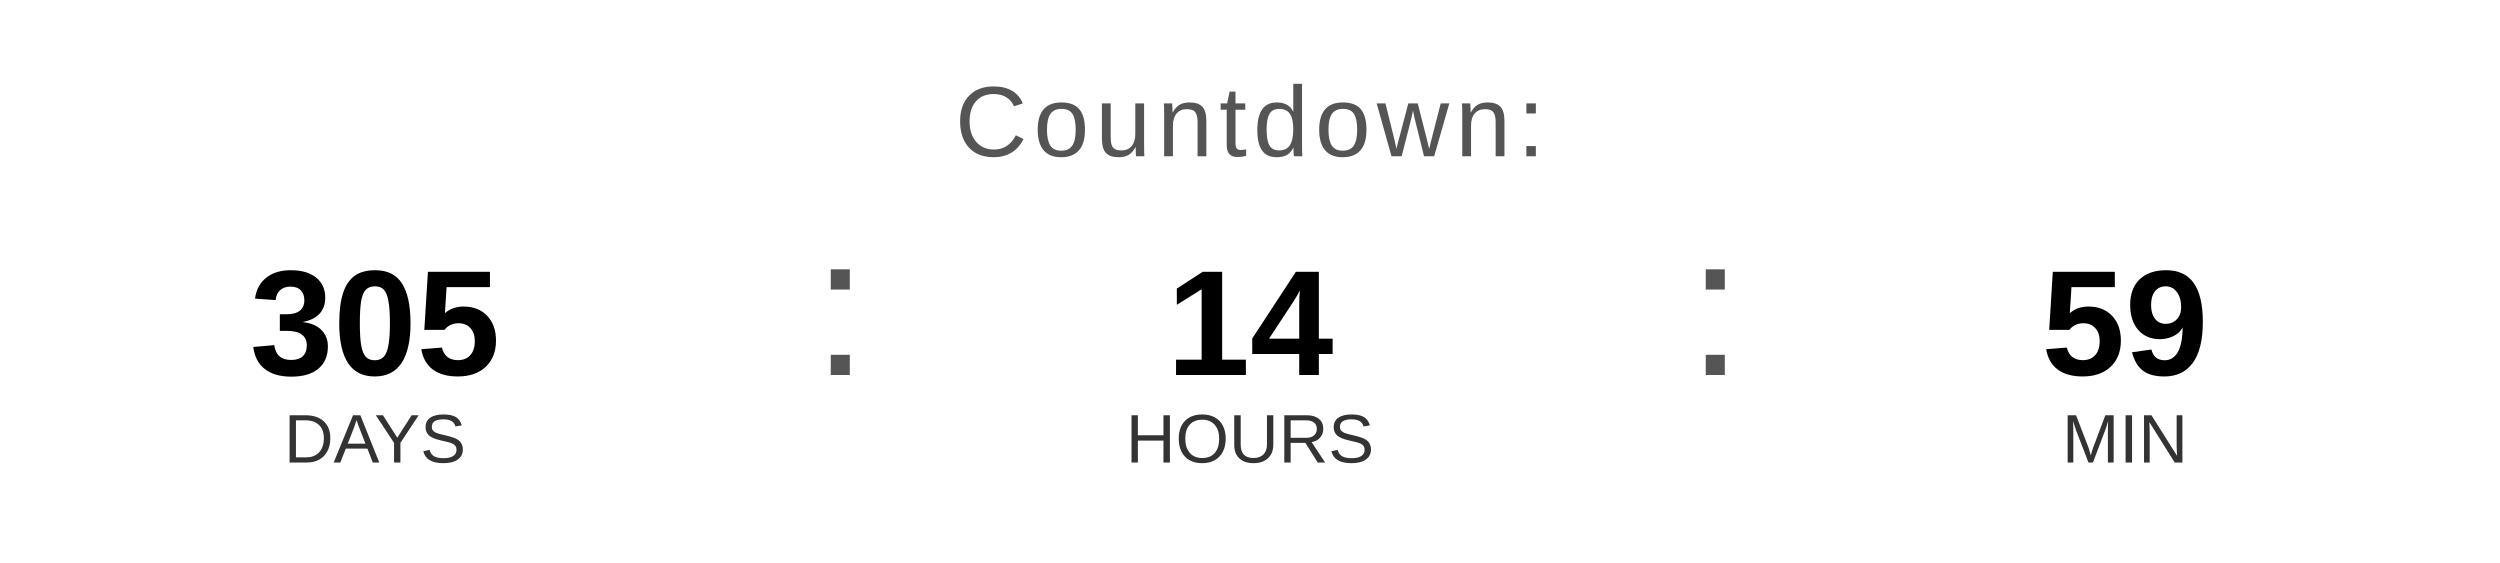
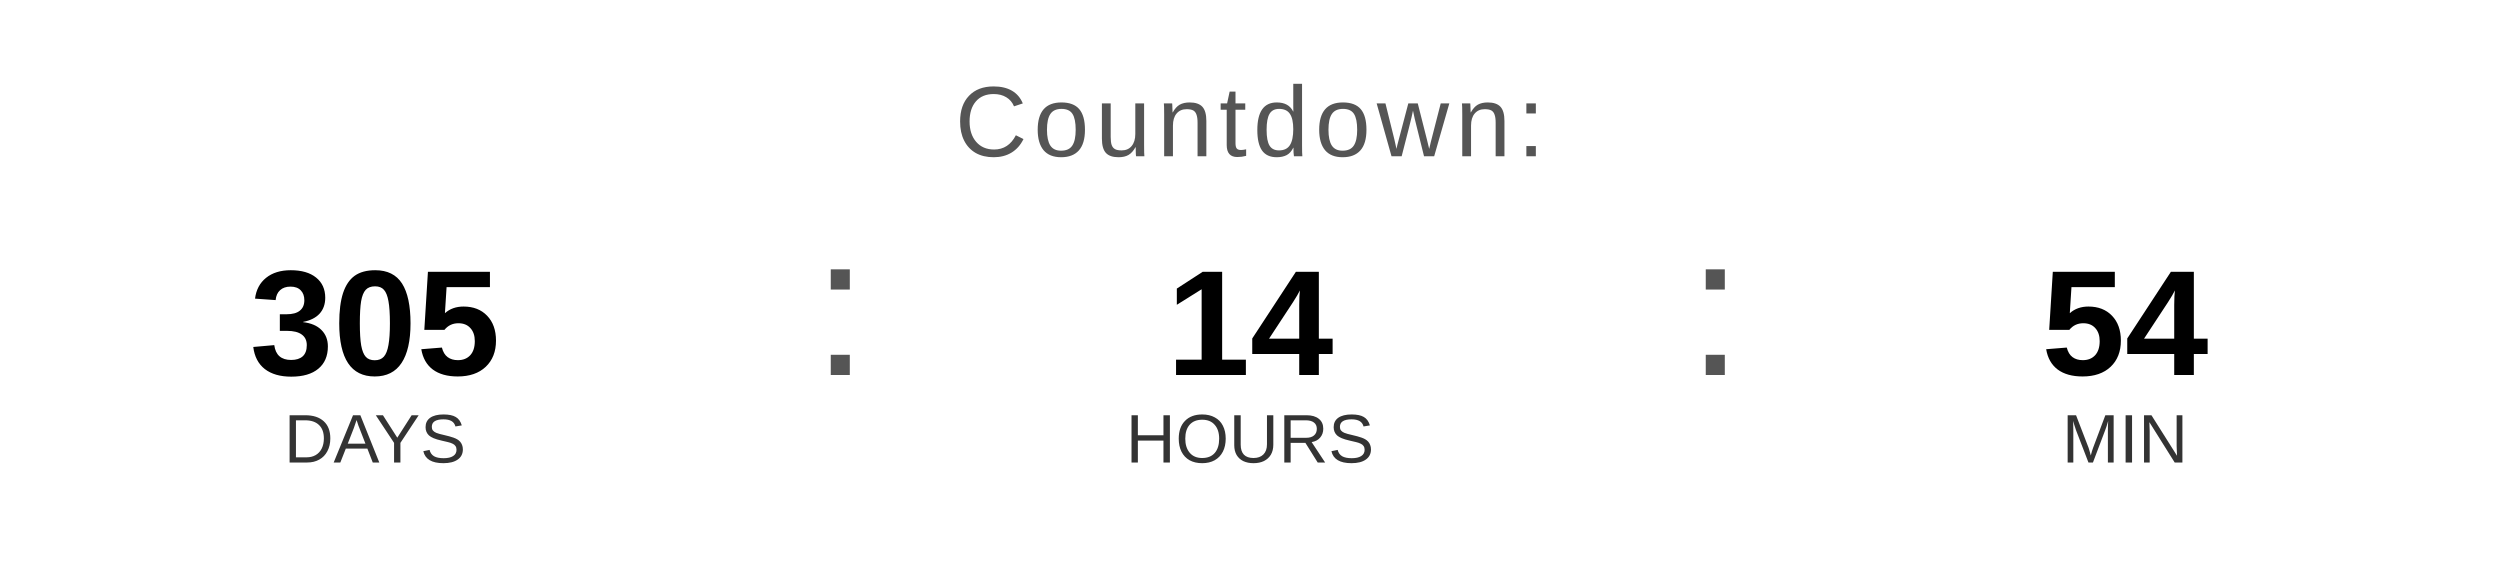
<svg xmlns="http://www.w3.org/2000/svg" width="400" height="90" viewBox="0 0 400 90">
  <text x="200" y="25" font-family="Arial, Helvetica, sans-serif" font-size="16" fill="#555555" text-anchor="middle" letter-spacing="1">
    Countdown:
  </text>
  <text x="60" y="60" font-family="Arial, Helvetica, sans-serif" font-size="24" font-weight="bold" fill="#000000" text-anchor="middle">305</text>
  <text x="60" y="74" font-family="Arial, Helvetica, sans-serif" font-size="11" fill="#333333" text-anchor="middle">DAYS</text>
  <text x="130" y="60" font-family="Arial, sans-serif" font-size="32" fill="#555555">:</text>
  <text x="200" y="60" font-family="Arial, Helvetica, sans-serif" font-size="24" font-weight="bold" fill="#000000" text-anchor="middle">14</text>
  <text x="200" y="74" font-family="Arial, Helvetica, sans-serif" font-size="11" fill="#333333" text-anchor="middle">HOURS</text>
  <text x="270" y="60" font-family="Arial, sans-serif" font-size="32" fill="#555555">:</text>
-   <text x="340" y="60" font-family="Arial, Helvetica, sans-serif" font-size="24" font-weight="bold" fill="#000000" text-anchor="middle">59</text>
+   <text x="340" y="60" font-family="Arial, Helvetica, sans-serif" font-size="24" font-weight="bold" fill="#000000" text-anchor="middle">54</text>
  <text x="340" y="74" font-family="Arial, Helvetica, sans-serif" font-size="11" fill="#333333" text-anchor="middle">MIN</text>
</svg>
